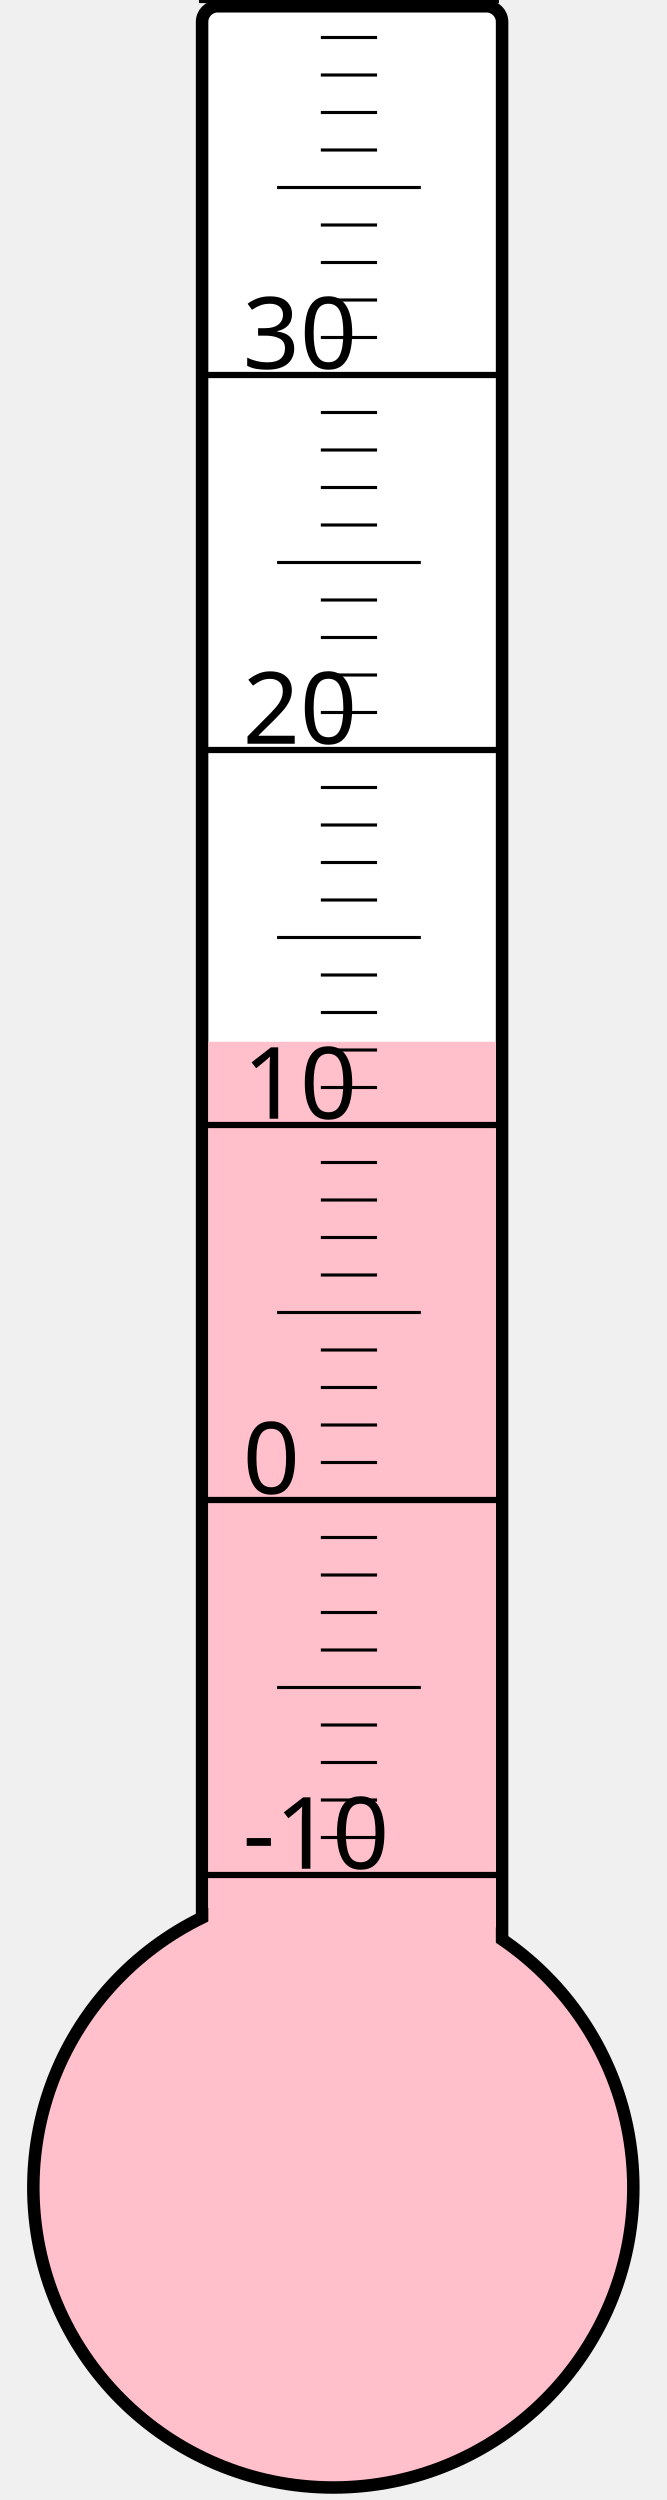
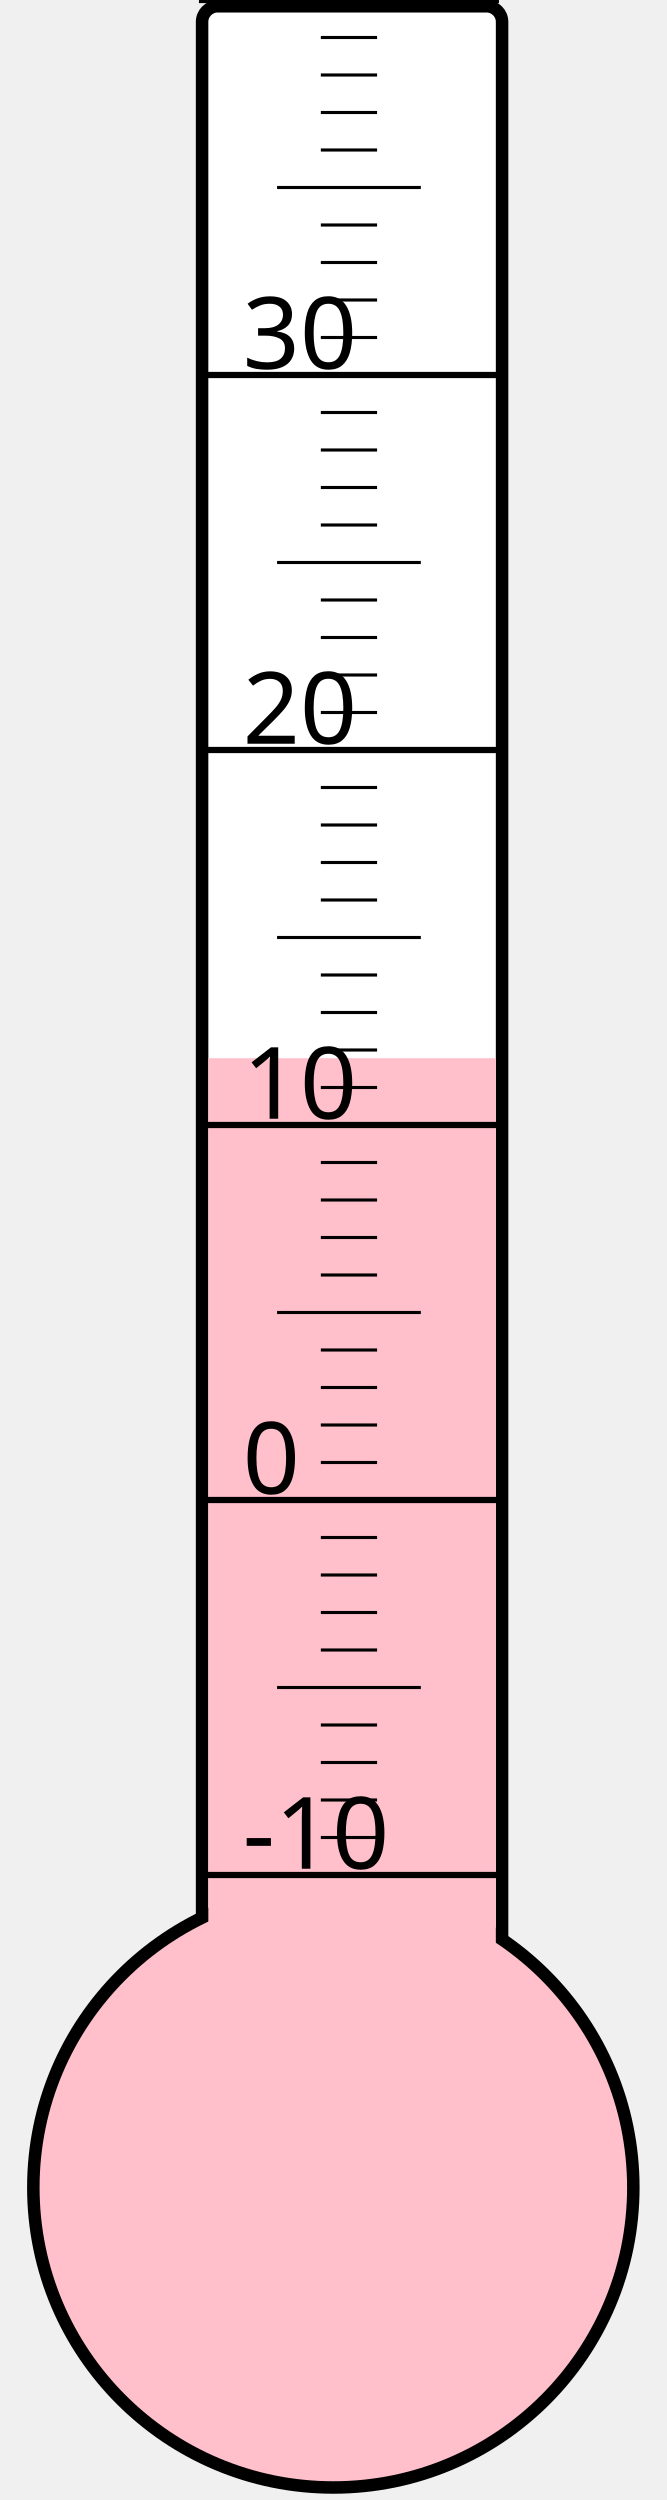
<svg xmlns="http://www.w3.org/2000/svg" width="40px" height="150px" viewBox="0 0 200 800">
  <rect width="200" height="800" x="0" y="0" style="fill: #ffffeb; fill-opacity: 0;" />
  <rect width="96" height="680" x="58" y="2" rx="5" ry="5" style="fill: white; fill-opacity: 1; stroke: black; stroke-width: 4;" />
  <circle cx="100" cy="700" r="96" style="fill: pink; stroke: black; stroke-width: 4;" />
-   <rect width="92" height="366.625" x="60" y="333.375" style="fill: pink; fill-opacity: 1; stroke-width: 0;" />
+   <rect width="92" height="361.375" x="60" y="338.625" style="fill: pink; fill-opacity: 1; stroke-width: 0;" />
  <text x="71" y="598" style="font-family: sans-serif; font-size: 24pt;">-10</text>
  <text x="71" y="478" style="font-family: sans-serif; font-size: 24pt;">0</text>
  <text x="71" y="358" style="font-family: sans-serif; font-size: 24pt;">10</text>
  <text x="71" y="238" style="font-family: sans-serif; font-size: 24pt;">20</text>
  <text x="71" y="118" style="font-family: sans-serif; font-size: 24pt;">30</text>
  <g style="stroke: black;">
    <line x1="57" y1="600" x2="153" y2="600" style="stroke-width: 2;" />
    <line x1="96" y1="588" x2="114" y2="588" style="stroke-width: 1;" />
    <line x1="96" y1="576" x2="114" y2="576" style="stroke-width: 1;" />
    <line x1="96" y1="564" x2="114" y2="564" style="stroke-width: 1;" />
    <line x1="96" y1="552" x2="114" y2="552" style="stroke-width: 1;" />
    <line x1="82" y1="540" x2="128" y2="540" style="stroke-width: 1;" />
    <line x1="96" y1="528" x2="114" y2="528" style="stroke-width: 1;" />
    <line x1="96" y1="516" x2="114" y2="516" style="stroke-width: 1;" />
    <line x1="96" y1="504" x2="114" y2="504" style="stroke-width: 1;" />
    <line x1="96" y1="492" x2="114" y2="492" style="stroke-width: 1;" />
    <line x1="57" y1="480" x2="153" y2="480" style="stroke-width: 2;" />
    <line x1="96" y1="468" x2="114" y2="468" style="stroke-width: 1;" />
    <line x1="96" y1="456" x2="114" y2="456" style="stroke-width: 1;" />
    <line x1="96" y1="444" x2="114" y2="444" style="stroke-width: 1;" />
    <line x1="96" y1="432" x2="114" y2="432" style="stroke-width: 1;" />
    <line x1="82" y1="420" x2="128" y2="420" style="stroke-width: 1;" />
    <line x1="96" y1="408" x2="114" y2="408" style="stroke-width: 1;" />
    <line x1="96" y1="396" x2="114" y2="396" style="stroke-width: 1;" />
    <line x1="96" y1="384" x2="114" y2="384" style="stroke-width: 1;" />
    <line x1="96" y1="372" x2="114" y2="372" style="stroke-width: 1;" />
    <line x1="57" y1="360" x2="153" y2="360" style="stroke-width: 2;" />
    <line x1="96" y1="348" x2="114" y2="348" style="stroke-width: 1;" />
    <line x1="96" y1="336" x2="114" y2="336" style="stroke-width: 1;" />
    <line x1="96" y1="324" x2="114" y2="324" style="stroke-width: 1;" />
    <line x1="96" y1="312" x2="114" y2="312" style="stroke-width: 1;" />
    <line x1="82" y1="300" x2="128" y2="300" style="stroke-width: 1;" />
    <line x1="96" y1="288" x2="114" y2="288" style="stroke-width: 1;" />
    <line x1="96" y1="276" x2="114" y2="276" style="stroke-width: 1;" />
    <line x1="96" y1="264" x2="114" y2="264" style="stroke-width: 1;" />
    <line x1="96" y1="252" x2="114" y2="252" style="stroke-width: 1;" />
    <line x1="57" y1="240" x2="153" y2="240" style="stroke-width: 2;" />
    <line x1="96" y1="228" x2="114" y2="228" style="stroke-width: 1;" />
    <line x1="96" y1="216" x2="114" y2="216" style="stroke-width: 1;" />
    <line x1="96" y1="204" x2="114" y2="204" style="stroke-width: 1;" />
    <line x1="96" y1="192" x2="114" y2="192" style="stroke-width: 1;" />
    <line x1="82" y1="180" x2="128" y2="180" style="stroke-width: 1;" />
    <line x1="96" y1="168" x2="114" y2="168" style="stroke-width: 1;" />
    <line x1="96" y1="156" x2="114" y2="156" style="stroke-width: 1;" />
    <line x1="96" y1="144" x2="114" y2="144" style="stroke-width: 1;" />
    <line x1="96" y1="132" x2="114" y2="132" style="stroke-width: 1;" />
    <line x1="57" y1="120" x2="153" y2="120" style="stroke-width: 2;" />
    <line x1="96" y1="108" x2="114" y2="108" style="stroke-width: 1;" />
    <line x1="96" y1="96" x2="114" y2="96" style="stroke-width: 1;" />
    <line x1="96" y1="84" x2="114" y2="84" style="stroke-width: 1;" />
    <line x1="96" y1="72" x2="114" y2="72" style="stroke-width: 1;" />
    <line x1="82" y1="60" x2="128" y2="60" style="stroke-width: 1;" />
    <line x1="96" y1="48" x2="114" y2="48" style="stroke-width: 1;" />
    <line x1="96" y1="36" x2="114" y2="36" style="stroke-width: 1;" />
    <line x1="96" y1="24" x2="114" y2="24" style="stroke-width: 1;" />
    <line x1="96" y1="12" x2="114" y2="12" style="stroke-width: 1;" />
    <line x1="57" y1="0" x2="153" y2="0" style="stroke-width: 2;" />
  </g>
</svg>
